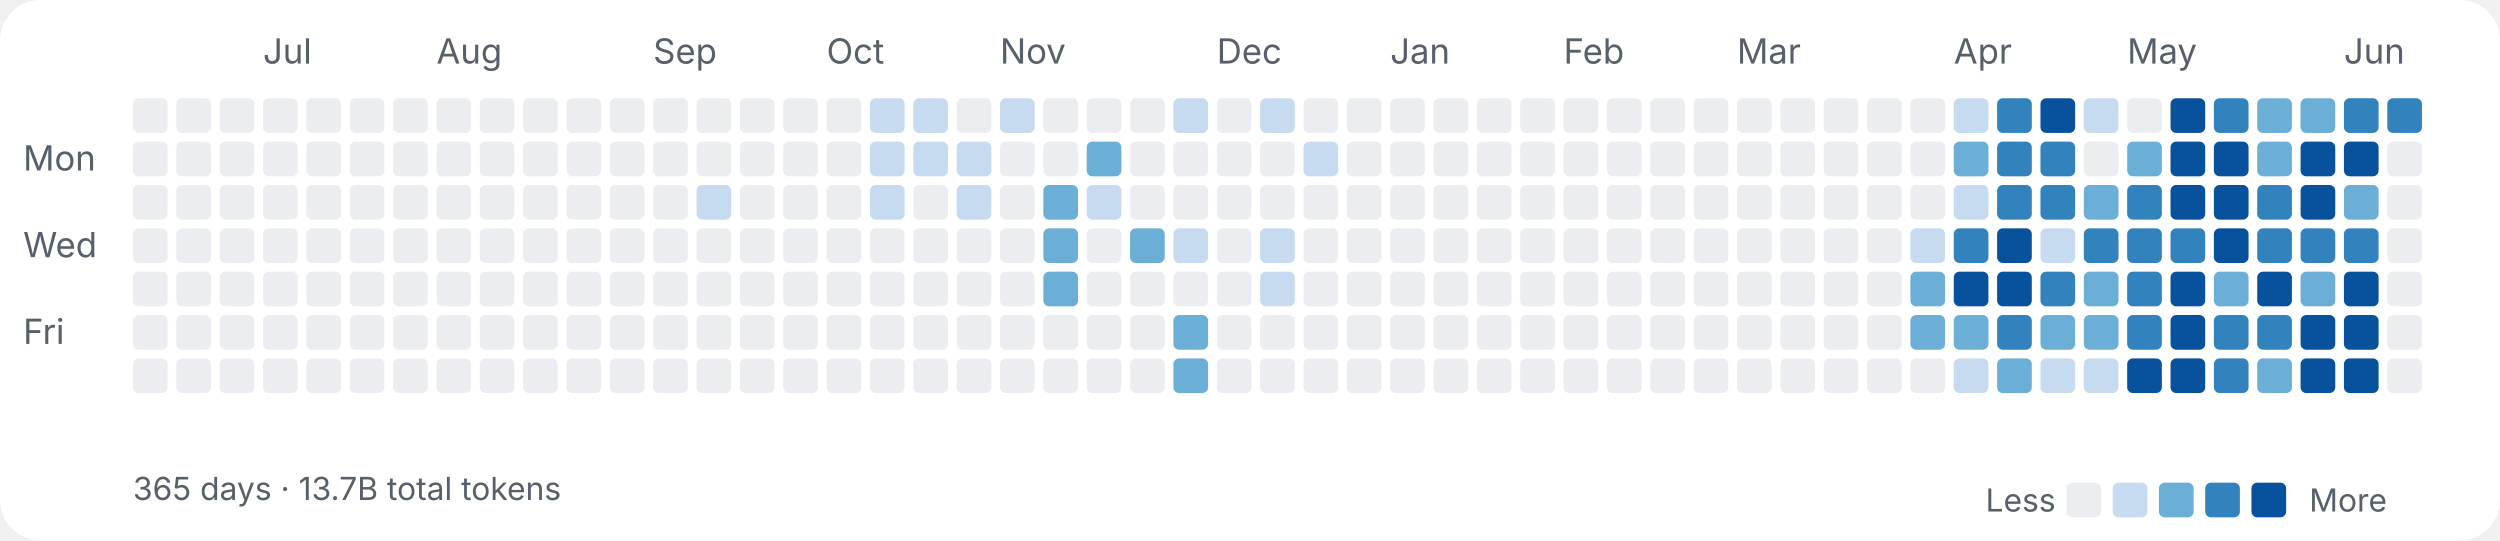
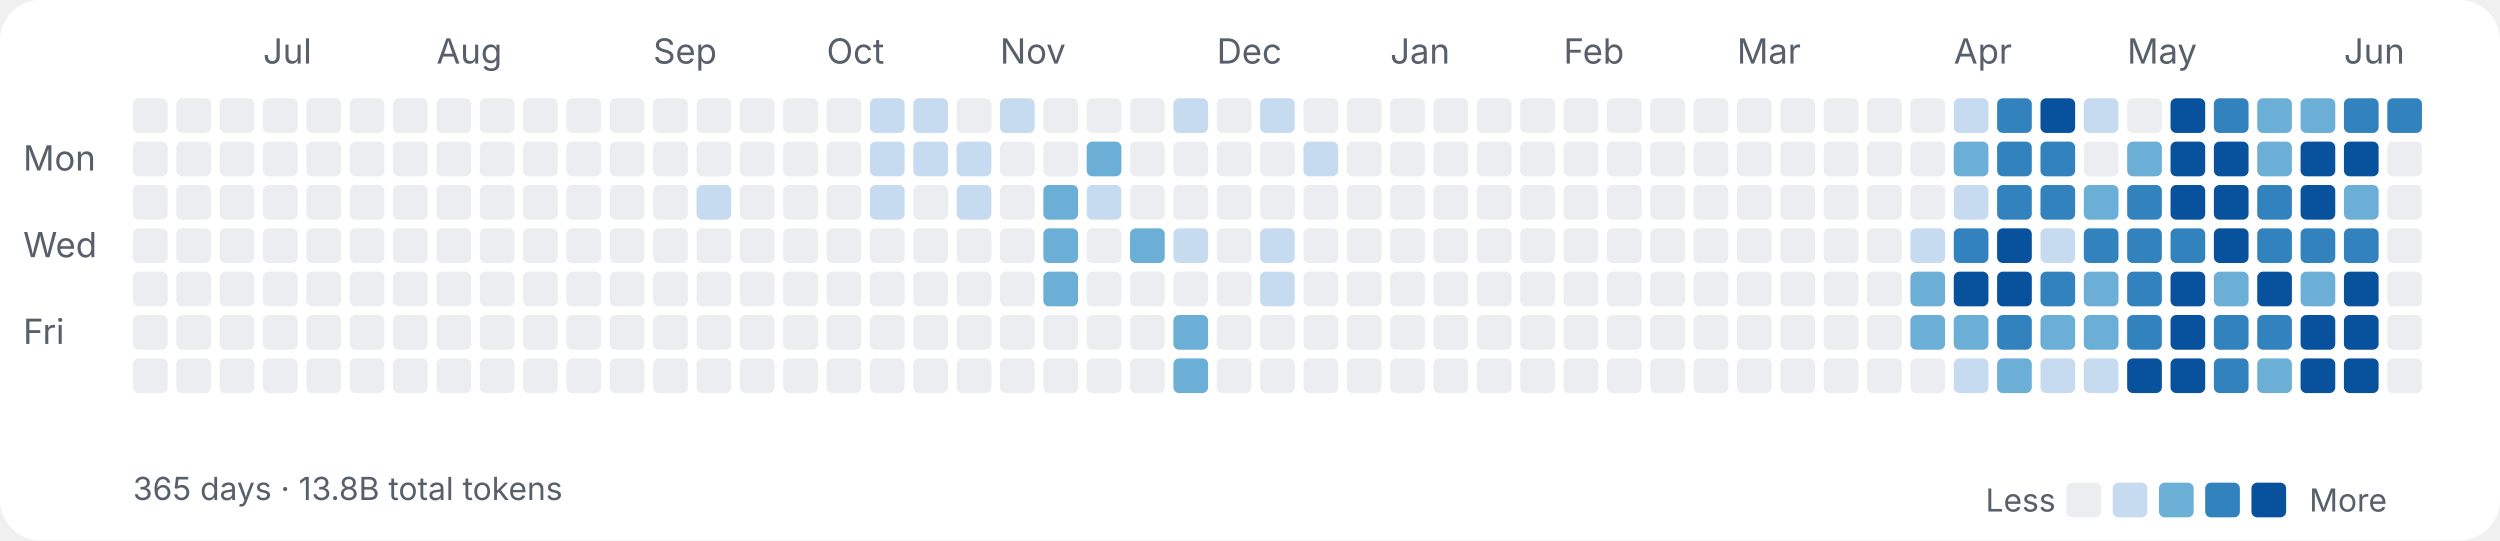
<svg xmlns="http://www.w3.org/2000/svg" width="865" height="187" viewBox="0 0 865 187" fill="none">
  <style>
.label{font:12px ui-sans-serif,system-ui,-apple-system,sans-serif;fill:#57606a}
.sub{font:11px ui-sans-serif,system-ui,-apple-system,sans-serif;fill:#57606a}
</style>
  <rect width="100%" height="100%" rx="14" fill="#ffffff" />
  <text class="label" x="8" y="59">Mon</text>
  <text class="label" x="8" y="89">Wed</text>
  <text class="label" x="8" y="119">Fri</text>
  <rect x="46" y="34" width="12" height="12" rx="2" fill="#ebedf0" />
  <rect x="46" y="49" width="12" height="12" rx="2" fill="#ebedf0" />
  <rect x="46" y="64" width="12" height="12" rx="2" fill="#ebedf0" />
  <rect x="46" y="79" width="12" height="12" rx="2" fill="#ebedf0" />
  <rect x="46" y="94" width="12" height="12" rx="2" fill="#ebedf0" />
  <rect x="46" y="109" width="12" height="12" rx="2" fill="#ebedf0" />
  <rect x="46" y="124" width="12" height="12" rx="2" fill="#ebedf0" />
  <rect x="61" y="34" width="12" height="12" rx="2" fill="#ebedf0" />
  <rect x="61" y="49" width="12" height="12" rx="2" fill="#ebedf0" />
  <rect x="61" y="64" width="12" height="12" rx="2" fill="#ebedf0" />
  <rect x="61" y="79" width="12" height="12" rx="2" fill="#ebedf0" />
  <rect x="61" y="94" width="12" height="12" rx="2" fill="#ebedf0" />
  <rect x="61" y="109" width="12" height="12" rx="2" fill="#ebedf0" />
  <rect x="61" y="124" width="12" height="12" rx="2" fill="#ebedf0" />
  <rect x="76" y="34" width="12" height="12" rx="2" fill="#ebedf0" />
  <rect x="76" y="49" width="12" height="12" rx="2" fill="#ebedf0" />
  <rect x="76" y="64" width="12" height="12" rx="2" fill="#ebedf0" />
  <rect x="76" y="79" width="12" height="12" rx="2" fill="#ebedf0" />
  <rect x="76" y="94" width="12" height="12" rx="2" fill="#ebedf0" />
  <rect x="76" y="109" width="12" height="12" rx="2" fill="#ebedf0" />
  <rect x="76" y="124" width="12" height="12" rx="2" fill="#ebedf0" />
  <text class="label" x="91" y="22">Jul</text>
  <rect x="91" y="34" width="12" height="12" rx="2" fill="#ebedf0" />
  <rect x="91" y="49" width="12" height="12" rx="2" fill="#ebedf0" />
  <rect x="91" y="64" width="12" height="12" rx="2" fill="#ebedf0" />
  <rect x="91" y="79" width="12" height="12" rx="2" fill="#ebedf0" />
  <rect x="91" y="94" width="12" height="12" rx="2" fill="#ebedf0" />
  <rect x="91" y="109" width="12" height="12" rx="2" fill="#ebedf0" />
  <rect x="91" y="124" width="12" height="12" rx="2" fill="#ebedf0" />
  <rect x="106" y="34" width="12" height="12" rx="2" fill="#ebedf0" />
  <rect x="106" y="49" width="12" height="12" rx="2" fill="#ebedf0" />
  <rect x="106" y="64" width="12" height="12" rx="2" fill="#ebedf0" />
  <rect x="106" y="79" width="12" height="12" rx="2" fill="#ebedf0" />
  <rect x="106" y="94" width="12" height="12" rx="2" fill="#ebedf0" />
  <rect x="106" y="109" width="12" height="12" rx="2" fill="#ebedf0" />
  <rect x="106" y="124" width="12" height="12" rx="2" fill="#ebedf0" />
  <rect x="121" y="34" width="12" height="12" rx="2" fill="#ebedf0" />
  <rect x="121" y="49" width="12" height="12" rx="2" fill="#ebedf0" />
  <rect x="121" y="64" width="12" height="12" rx="2" fill="#ebedf0" />
  <rect x="121" y="79" width="12" height="12" rx="2" fill="#ebedf0" />
  <rect x="121" y="94" width="12" height="12" rx="2" fill="#ebedf0" />
  <rect x="121" y="109" width="12" height="12" rx="2" fill="#ebedf0" />
  <rect x="121" y="124" width="12" height="12" rx="2" fill="#ebedf0" />
  <rect x="136" y="34" width="12" height="12" rx="2" fill="#ebedf0" />
  <rect x="136" y="49" width="12" height="12" rx="2" fill="#ebedf0" />
  <rect x="136" y="64" width="12" height="12" rx="2" fill="#ebedf0" />
  <rect x="136" y="79" width="12" height="12" rx="2" fill="#ebedf0" />
  <rect x="136" y="94" width="12" height="12" rx="2" fill="#ebedf0" />
  <rect x="136" y="109" width="12" height="12" rx="2" fill="#ebedf0" />
  <rect x="136" y="124" width="12" height="12" rx="2" fill="#ebedf0" />
  <text class="label" x="151" y="22">Aug</text>
  <rect x="151" y="34" width="12" height="12" rx="2" fill="#ebedf0" />
  <rect x="151" y="49" width="12" height="12" rx="2" fill="#ebedf0" />
  <rect x="151" y="64" width="12" height="12" rx="2" fill="#ebedf0" />
  <rect x="151" y="79" width="12" height="12" rx="2" fill="#ebedf0" />
  <rect x="151" y="94" width="12" height="12" rx="2" fill="#ebedf0" />
  <rect x="151" y="109" width="12" height="12" rx="2" fill="#ebedf0" />
  <rect x="151" y="124" width="12" height="12" rx="2" fill="#ebedf0" />
  <rect x="166" y="34" width="12" height="12" rx="2" fill="#ebedf0" />
  <rect x="166" y="49" width="12" height="12" rx="2" fill="#ebedf0" />
  <rect x="166" y="64" width="12" height="12" rx="2" fill="#ebedf0" />
  <rect x="166" y="79" width="12" height="12" rx="2" fill="#ebedf0" />
  <rect x="166" y="94" width="12" height="12" rx="2" fill="#ebedf0" />
  <rect x="166" y="109" width="12" height="12" rx="2" fill="#ebedf0" />
  <rect x="166" y="124" width="12" height="12" rx="2" fill="#ebedf0" />
  <rect x="181" y="34" width="12" height="12" rx="2" fill="#ebedf0" />
  <rect x="181" y="49" width="12" height="12" rx="2" fill="#ebedf0" />
  <rect x="181" y="64" width="12" height="12" rx="2" fill="#ebedf0" />
  <rect x="181" y="79" width="12" height="12" rx="2" fill="#ebedf0" />
  <rect x="181" y="94" width="12" height="12" rx="2" fill="#ebedf0" />
  <rect x="181" y="109" width="12" height="12" rx="2" fill="#ebedf0" />
  <rect x="181" y="124" width="12" height="12" rx="2" fill="#ebedf0" />
  <rect x="196" y="34" width="12" height="12" rx="2" fill="#ebedf0" />
  <rect x="196" y="49" width="12" height="12" rx="2" fill="#ebedf0" />
  <rect x="196" y="64" width="12" height="12" rx="2" fill="#ebedf0" />
  <rect x="196" y="79" width="12" height="12" rx="2" fill="#ebedf0" />
  <rect x="196" y="94" width="12" height="12" rx="2" fill="#ebedf0" />
  <rect x="196" y="109" width="12" height="12" rx="2" fill="#ebedf0" />
  <rect x="196" y="124" width="12" height="12" rx="2" fill="#ebedf0" />
  <rect x="211" y="34" width="12" height="12" rx="2" fill="#ebedf0" />
  <rect x="211" y="49" width="12" height="12" rx="2" fill="#ebedf0" />
  <rect x="211" y="64" width="12" height="12" rx="2" fill="#ebedf0" />
  <rect x="211" y="79" width="12" height="12" rx="2" fill="#ebedf0" />
  <rect x="211" y="94" width="12" height="12" rx="2" fill="#ebedf0" />
  <rect x="211" y="109" width="12" height="12" rx="2" fill="#ebedf0" />
  <rect x="211" y="124" width="12" height="12" rx="2" fill="#ebedf0" />
  <text class="label" x="226" y="22">Sep</text>
  <rect x="226" y="34" width="12" height="12" rx="2" fill="#ebedf0" />
  <rect x="226" y="49" width="12" height="12" rx="2" fill="#ebedf0" />
  <rect x="226" y="64" width="12" height="12" rx="2" fill="#ebedf0" />
  <rect x="226" y="79" width="12" height="12" rx="2" fill="#ebedf0" />
  <rect x="226" y="94" width="12" height="12" rx="2" fill="#ebedf0" />
  <rect x="226" y="109" width="12" height="12" rx="2" fill="#ebedf0" />
  <rect x="226" y="124" width="12" height="12" rx="2" fill="#ebedf0" />
  <rect x="241" y="34" width="12" height="12" rx="2" fill="#ebedf0" />
  <rect x="241" y="49" width="12" height="12" rx="2" fill="#ebedf0" />
  <rect x="241" y="64" width="12" height="12" rx="2" fill="#c6dbef" />
  <rect x="241" y="79" width="12" height="12" rx="2" fill="#ebedf0" />
  <rect x="241" y="94" width="12" height="12" rx="2" fill="#ebedf0" />
  <rect x="241" y="109" width="12" height="12" rx="2" fill="#ebedf0" />
  <rect x="241" y="124" width="12" height="12" rx="2" fill="#ebedf0" />
  <rect x="256" y="34" width="12" height="12" rx="2" fill="#ebedf0" />
  <rect x="256" y="49" width="12" height="12" rx="2" fill="#ebedf0" />
  <rect x="256" y="64" width="12" height="12" rx="2" fill="#ebedf0" />
  <rect x="256" y="79" width="12" height="12" rx="2" fill="#ebedf0" />
  <rect x="256" y="94" width="12" height="12" rx="2" fill="#ebedf0" />
  <rect x="256" y="109" width="12" height="12" rx="2" fill="#ebedf0" />
  <rect x="256" y="124" width="12" height="12" rx="2" fill="#ebedf0" />
  <rect x="271" y="34" width="12" height="12" rx="2" fill="#ebedf0" />
  <rect x="271" y="49" width="12" height="12" rx="2" fill="#ebedf0" />
  <rect x="271" y="64" width="12" height="12" rx="2" fill="#ebedf0" />
  <rect x="271" y="79" width="12" height="12" rx="2" fill="#ebedf0" />
  <rect x="271" y="94" width="12" height="12" rx="2" fill="#ebedf0" />
  <rect x="271" y="109" width="12" height="12" rx="2" fill="#ebedf0" />
  <rect x="271" y="124" width="12" height="12" rx="2" fill="#ebedf0" />
  <text class="label" x="286" y="22">Oct</text>
  <rect x="286" y="34" width="12" height="12" rx="2" fill="#ebedf0" />
  <rect x="286" y="49" width="12" height="12" rx="2" fill="#ebedf0" />
  <rect x="286" y="64" width="12" height="12" rx="2" fill="#ebedf0" />
  <rect x="286" y="79" width="12" height="12" rx="2" fill="#ebedf0" />
  <rect x="286" y="94" width="12" height="12" rx="2" fill="#ebedf0" />
  <rect x="286" y="109" width="12" height="12" rx="2" fill="#ebedf0" />
  <rect x="286" y="124" width="12" height="12" rx="2" fill="#ebedf0" />
  <rect x="301" y="34" width="12" height="12" rx="2" fill="#c6dbef" />
  <rect x="301" y="49" width="12" height="12" rx="2" fill="#c6dbef" />
  <rect x="301" y="64" width="12" height="12" rx="2" fill="#c6dbef" />
  <rect x="301" y="79" width="12" height="12" rx="2" fill="#ebedf0" />
  <rect x="301" y="94" width="12" height="12" rx="2" fill="#ebedf0" />
  <rect x="301" y="109" width="12" height="12" rx="2" fill="#ebedf0" />
  <rect x="301" y="124" width="12" height="12" rx="2" fill="#ebedf0" />
  <rect x="316" y="34" width="12" height="12" rx="2" fill="#c6dbef" />
  <rect x="316" y="49" width="12" height="12" rx="2" fill="#c6dbef" />
  <rect x="316" y="64" width="12" height="12" rx="2" fill="#ebedf0" />
  <rect x="316" y="79" width="12" height="12" rx="2" fill="#ebedf0" />
  <rect x="316" y="94" width="12" height="12" rx="2" fill="#ebedf0" />
  <rect x="316" y="109" width="12" height="12" rx="2" fill="#ebedf0" />
  <rect x="316" y="124" width="12" height="12" rx="2" fill="#ebedf0" />
  <rect x="331" y="34" width="12" height="12" rx="2" fill="#ebedf0" />
  <rect x="331" y="49" width="12" height="12" rx="2" fill="#c6dbef" />
  <rect x="331" y="64" width="12" height="12" rx="2" fill="#c6dbef" />
  <rect x="331" y="79" width="12" height="12" rx="2" fill="#ebedf0" />
  <rect x="331" y="94" width="12" height="12" rx="2" fill="#ebedf0" />
  <rect x="331" y="109" width="12" height="12" rx="2" fill="#ebedf0" />
  <rect x="331" y="124" width="12" height="12" rx="2" fill="#ebedf0" />
  <text class="label" x="346" y="22">Nov</text>
  <rect x="346" y="34" width="12" height="12" rx="2" fill="#c6dbef" />
  <rect x="346" y="49" width="12" height="12" rx="2" fill="#ebedf0" />
  <rect x="346" y="64" width="12" height="12" rx="2" fill="#ebedf0" />
  <rect x="346" y="79" width="12" height="12" rx="2" fill="#ebedf0" />
  <rect x="346" y="94" width="12" height="12" rx="2" fill="#ebedf0" />
  <rect x="346" y="109" width="12" height="12" rx="2" fill="#ebedf0" />
  <rect x="346" y="124" width="12" height="12" rx="2" fill="#ebedf0" />
  <rect x="361" y="34" width="12" height="12" rx="2" fill="#ebedf0" />
  <rect x="361" y="49" width="12" height="12" rx="2" fill="#ebedf0" />
  <rect x="361" y="64" width="12" height="12" rx="2" fill="#6baed6" />
  <rect x="361" y="79" width="12" height="12" rx="2" fill="#6baed6" />
  <rect x="361" y="94" width="12" height="12" rx="2" fill="#6baed6" />
  <rect x="361" y="109" width="12" height="12" rx="2" fill="#ebedf0" />
  <rect x="361" y="124" width="12" height="12" rx="2" fill="#ebedf0" />
  <rect x="376" y="34" width="12" height="12" rx="2" fill="#ebedf0" />
  <rect x="376" y="49" width="12" height="12" rx="2" fill="#6baed6" />
  <rect x="376" y="64" width="12" height="12" rx="2" fill="#c6dbef" />
  <rect x="376" y="79" width="12" height="12" rx="2" fill="#ebedf0" />
  <rect x="376" y="94" width="12" height="12" rx="2" fill="#ebedf0" />
  <rect x="376" y="109" width="12" height="12" rx="2" fill="#ebedf0" />
  <rect x="376" y="124" width="12" height="12" rx="2" fill="#ebedf0" />
  <rect x="391" y="34" width="12" height="12" rx="2" fill="#ebedf0" />
  <rect x="391" y="49" width="12" height="12" rx="2" fill="#ebedf0" />
  <rect x="391" y="64" width="12" height="12" rx="2" fill="#ebedf0" />
  <rect x="391" y="79" width="12" height="12" rx="2" fill="#6baed6" />
  <rect x="391" y="94" width="12" height="12" rx="2" fill="#ebedf0" />
  <rect x="391" y="109" width="12" height="12" rx="2" fill="#ebedf0" />
  <rect x="391" y="124" width="12" height="12" rx="2" fill="#ebedf0" />
  <rect x="406" y="34" width="12" height="12" rx="2" fill="#c6dbef" />
  <rect x="406" y="49" width="12" height="12" rx="2" fill="#ebedf0" />
  <rect x="406" y="64" width="12" height="12" rx="2" fill="#ebedf0" />
  <rect x="406" y="79" width="12" height="12" rx="2" fill="#c6dbef" />
  <rect x="406" y="94" width="12" height="12" rx="2" fill="#ebedf0" />
  <rect x="406" y="109" width="12" height="12" rx="2" fill="#6baed6" />
  <rect x="406" y="124" width="12" height="12" rx="2" fill="#6baed6" />
  <text class="label" x="421" y="22">Dec</text>
  <rect x="421" y="34" width="12" height="12" rx="2" fill="#ebedf0" />
  <rect x="421" y="49" width="12" height="12" rx="2" fill="#ebedf0" />
  <rect x="421" y="64" width="12" height="12" rx="2" fill="#ebedf0" />
  <rect x="421" y="79" width="12" height="12" rx="2" fill="#ebedf0" />
  <rect x="421" y="94" width="12" height="12" rx="2" fill="#ebedf0" />
  <rect x="421" y="109" width="12" height="12" rx="2" fill="#ebedf0" />
  <rect x="421" y="124" width="12" height="12" rx="2" fill="#ebedf0" />
  <rect x="436" y="34" width="12" height="12" rx="2" fill="#c6dbef" />
  <rect x="436" y="49" width="12" height="12" rx="2" fill="#ebedf0" />
  <rect x="436" y="64" width="12" height="12" rx="2" fill="#ebedf0" />
  <rect x="436" y="79" width="12" height="12" rx="2" fill="#c6dbef" />
  <rect x="436" y="94" width="12" height="12" rx="2" fill="#c6dbef" />
  <rect x="436" y="109" width="12" height="12" rx="2" fill="#ebedf0" />
  <rect x="436" y="124" width="12" height="12" rx="2" fill="#ebedf0" />
  <rect x="451" y="34" width="12" height="12" rx="2" fill="#ebedf0" />
  <rect x="451" y="49" width="12" height="12" rx="2" fill="#c6dbef" />
  <rect x="451" y="64" width="12" height="12" rx="2" fill="#ebedf0" />
  <rect x="451" y="79" width="12" height="12" rx="2" fill="#ebedf0" />
  <rect x="451" y="94" width="12" height="12" rx="2" fill="#ebedf0" />
  <rect x="451" y="109" width="12" height="12" rx="2" fill="#ebedf0" />
  <rect x="451" y="124" width="12" height="12" rx="2" fill="#ebedf0" />
  <rect x="466" y="34" width="12" height="12" rx="2" fill="#ebedf0" />
  <rect x="466" y="49" width="12" height="12" rx="2" fill="#ebedf0" />
  <rect x="466" y="64" width="12" height="12" rx="2" fill="#ebedf0" />
  <rect x="466" y="79" width="12" height="12" rx="2" fill="#ebedf0" />
  <rect x="466" y="94" width="12" height="12" rx="2" fill="#ebedf0" />
  <rect x="466" y="109" width="12" height="12" rx="2" fill="#ebedf0" />
  <rect x="466" y="124" width="12" height="12" rx="2" fill="#ebedf0" />
  <text class="label" x="481" y="22">Jan</text>
  <rect x="481" y="34" width="12" height="12" rx="2" fill="#ebedf0" />
  <rect x="481" y="49" width="12" height="12" rx="2" fill="#ebedf0" />
  <rect x="481" y="64" width="12" height="12" rx="2" fill="#ebedf0" />
  <rect x="481" y="79" width="12" height="12" rx="2" fill="#ebedf0" />
  <rect x="481" y="94" width="12" height="12" rx="2" fill="#ebedf0" />
  <rect x="481" y="109" width="12" height="12" rx="2" fill="#ebedf0" />
  <rect x="481" y="124" width="12" height="12" rx="2" fill="#ebedf0" />
  <rect x="496" y="34" width="12" height="12" rx="2" fill="#ebedf0" />
  <rect x="496" y="49" width="12" height="12" rx="2" fill="#ebedf0" />
  <rect x="496" y="64" width="12" height="12" rx="2" fill="#ebedf0" />
  <rect x="496" y="79" width="12" height="12" rx="2" fill="#ebedf0" />
  <rect x="496" y="94" width="12" height="12" rx="2" fill="#ebedf0" />
  <rect x="496" y="109" width="12" height="12" rx="2" fill="#ebedf0" />
  <rect x="496" y="124" width="12" height="12" rx="2" fill="#ebedf0" />
  <rect x="511" y="34" width="12" height="12" rx="2" fill="#ebedf0" />
  <rect x="511" y="49" width="12" height="12" rx="2" fill="#ebedf0" />
  <rect x="511" y="64" width="12" height="12" rx="2" fill="#ebedf0" />
  <rect x="511" y="79" width="12" height="12" rx="2" fill="#ebedf0" />
  <rect x="511" y="94" width="12" height="12" rx="2" fill="#ebedf0" />
  <rect x="511" y="109" width="12" height="12" rx="2" fill="#ebedf0" />
  <rect x="511" y="124" width="12" height="12" rx="2" fill="#ebedf0" />
  <rect x="526" y="34" width="12" height="12" rx="2" fill="#ebedf0" />
  <rect x="526" y="49" width="12" height="12" rx="2" fill="#ebedf0" />
  <rect x="526" y="64" width="12" height="12" rx="2" fill="#ebedf0" />
  <rect x="526" y="79" width="12" height="12" rx="2" fill="#ebedf0" />
  <rect x="526" y="94" width="12" height="12" rx="2" fill="#ebedf0" />
  <rect x="526" y="109" width="12" height="12" rx="2" fill="#ebedf0" />
  <rect x="526" y="124" width="12" height="12" rx="2" fill="#ebedf0" />
  <text class="label" x="541" y="22">Feb</text>
  <rect x="541" y="34" width="12" height="12" rx="2" fill="#ebedf0" />
  <rect x="541" y="49" width="12" height="12" rx="2" fill="#ebedf0" />
  <rect x="541" y="64" width="12" height="12" rx="2" fill="#ebedf0" />
  <rect x="541" y="79" width="12" height="12" rx="2" fill="#ebedf0" />
  <rect x="541" y="94" width="12" height="12" rx="2" fill="#ebedf0" />
  <rect x="541" y="109" width="12" height="12" rx="2" fill="#ebedf0" />
  <rect x="541" y="124" width="12" height="12" rx="2" fill="#ebedf0" />
  <rect x="556" y="34" width="12" height="12" rx="2" fill="#ebedf0" />
  <rect x="556" y="49" width="12" height="12" rx="2" fill="#ebedf0" />
  <rect x="556" y="64" width="12" height="12" rx="2" fill="#ebedf0" />
  <rect x="556" y="79" width="12" height="12" rx="2" fill="#ebedf0" />
  <rect x="556" y="94" width="12" height="12" rx="2" fill="#ebedf0" />
  <rect x="556" y="109" width="12" height="12" rx="2" fill="#ebedf0" />
  <rect x="556" y="124" width="12" height="12" rx="2" fill="#ebedf0" />
  <rect x="571" y="34" width="12" height="12" rx="2" fill="#ebedf0" />
  <rect x="571" y="49" width="12" height="12" rx="2" fill="#ebedf0" />
  <rect x="571" y="64" width="12" height="12" rx="2" fill="#ebedf0" />
  <rect x="571" y="79" width="12" height="12" rx="2" fill="#ebedf0" />
  <rect x="571" y="94" width="12" height="12" rx="2" fill="#ebedf0" />
  <rect x="571" y="109" width="12" height="12" rx="2" fill="#ebedf0" />
  <rect x="571" y="124" width="12" height="12" rx="2" fill="#ebedf0" />
  <rect x="586" y="34" width="12" height="12" rx="2" fill="#ebedf0" />
  <rect x="586" y="49" width="12" height="12" rx="2" fill="#ebedf0" />
  <rect x="586" y="64" width="12" height="12" rx="2" fill="#ebedf0" />
  <rect x="586" y="79" width="12" height="12" rx="2" fill="#ebedf0" />
  <rect x="586" y="94" width="12" height="12" rx="2" fill="#ebedf0" />
  <rect x="586" y="109" width="12" height="12" rx="2" fill="#ebedf0" />
  <rect x="586" y="124" width="12" height="12" rx="2" fill="#ebedf0" />
  <text class="label" x="601" y="22">Mar</text>
  <rect x="601" y="34" width="12" height="12" rx="2" fill="#ebedf0" />
  <rect x="601" y="49" width="12" height="12" rx="2" fill="#ebedf0" />
  <rect x="601" y="64" width="12" height="12" rx="2" fill="#ebedf0" />
  <rect x="601" y="79" width="12" height="12" rx="2" fill="#ebedf0" />
  <rect x="601" y="94" width="12" height="12" rx="2" fill="#ebedf0" />
  <rect x="601" y="109" width="12" height="12" rx="2" fill="#ebedf0" />
  <rect x="601" y="124" width="12" height="12" rx="2" fill="#ebedf0" />
  <rect x="616" y="34" width="12" height="12" rx="2" fill="#ebedf0" />
  <rect x="616" y="49" width="12" height="12" rx="2" fill="#ebedf0" />
  <rect x="616" y="64" width="12" height="12" rx="2" fill="#ebedf0" />
  <rect x="616" y="79" width="12" height="12" rx="2" fill="#ebedf0" />
  <rect x="616" y="94" width="12" height="12" rx="2" fill="#ebedf0" />
  <rect x="616" y="109" width="12" height="12" rx="2" fill="#ebedf0" />
  <rect x="616" y="124" width="12" height="12" rx="2" fill="#ebedf0" />
  <rect x="631" y="34" width="12" height="12" rx="2" fill="#ebedf0" />
  <rect x="631" y="49" width="12" height="12" rx="2" fill="#ebedf0" />
  <rect x="631" y="64" width="12" height="12" rx="2" fill="#ebedf0" />
  <rect x="631" y="79" width="12" height="12" rx="2" fill="#ebedf0" />
  <rect x="631" y="94" width="12" height="12" rx="2" fill="#ebedf0" />
  <rect x="631" y="109" width="12" height="12" rx="2" fill="#ebedf0" />
  <rect x="631" y="124" width="12" height="12" rx="2" fill="#ebedf0" />
  <rect x="646" y="34" width="12" height="12" rx="2" fill="#ebedf0" />
  <rect x="646" y="49" width="12" height="12" rx="2" fill="#ebedf0" />
  <rect x="646" y="64" width="12" height="12" rx="2" fill="#ebedf0" />
  <rect x="646" y="79" width="12" height="12" rx="2" fill="#ebedf0" />
  <rect x="646" y="94" width="12" height="12" rx="2" fill="#ebedf0" />
  <rect x="646" y="109" width="12" height="12" rx="2" fill="#ebedf0" />
  <rect x="646" y="124" width="12" height="12" rx="2" fill="#ebedf0" />
  <rect x="661" y="34" width="12" height="12" rx="2" fill="#ebedf0" />
  <rect x="661" y="49" width="12" height="12" rx="2" fill="#ebedf0" />
  <rect x="661" y="64" width="12" height="12" rx="2" fill="#ebedf0" />
  <rect x="661" y="79" width="12" height="12" rx="2" fill="#c6dbef" />
  <rect x="661" y="94" width="12" height="12" rx="2" fill="#6baed6" />
  <rect x="661" y="109" width="12" height="12" rx="2" fill="#6baed6" />
  <rect x="661" y="124" width="12" height="12" rx="2" fill="#ebedf0" />
  <text class="label" x="676" y="22">Apr</text>
  <rect x="676" y="34" width="12" height="12" rx="2" fill="#c6dbef" />
  <rect x="676" y="49" width="12" height="12" rx="2" fill="#6baed6" />
  <rect x="676" y="64" width="12" height="12" rx="2" fill="#c6dbef" />
  <rect x="676" y="79" width="12" height="12" rx="2" fill="#3182bd" />
  <rect x="676" y="94" width="12" height="12" rx="2" fill="#08519c" />
  <rect x="676" y="109" width="12" height="12" rx="2" fill="#6baed6" />
  <rect x="676" y="124" width="12" height="12" rx="2" fill="#c6dbef" />
  <rect x="691" y="34" width="12" height="12" rx="2" fill="#3182bd" />
  <rect x="691" y="49" width="12" height="12" rx="2" fill="#3182bd" />
  <rect x="691" y="64" width="12" height="12" rx="2" fill="#3182bd" />
  <rect x="691" y="79" width="12" height="12" rx="2" fill="#08519c" />
  <rect x="691" y="94" width="12" height="12" rx="2" fill="#08519c" />
  <rect x="691" y="109" width="12" height="12" rx="2" fill="#3182bd" />
  <rect x="691" y="124" width="12" height="12" rx="2" fill="#6baed6" />
  <rect x="706" y="34" width="12" height="12" rx="2" fill="#08519c" />
  <rect x="706" y="49" width="12" height="12" rx="2" fill="#3182bd" />
  <rect x="706" y="64" width="12" height="12" rx="2" fill="#3182bd" />
  <rect x="706" y="79" width="12" height="12" rx="2" fill="#c6dbef" />
  <rect x="706" y="94" width="12" height="12" rx="2" fill="#3182bd" />
  <rect x="706" y="109" width="12" height="12" rx="2" fill="#6baed6" />
  <rect x="706" y="124" width="12" height="12" rx="2" fill="#c6dbef" />
  <rect x="721" y="34" width="12" height="12" rx="2" fill="#c6dbef" />
  <rect x="721" y="49" width="12" height="12" rx="2" fill="#ebedf0" />
  <rect x="721" y="64" width="12" height="12" rx="2" fill="#6baed6" />
  <rect x="721" y="79" width="12" height="12" rx="2" fill="#3182bd" />
  <rect x="721" y="94" width="12" height="12" rx="2" fill="#6baed6" />
  <rect x="721" y="109" width="12" height="12" rx="2" fill="#6baed6" />
  <rect x="721" y="124" width="12" height="12" rx="2" fill="#c6dbef" />
  <text class="label" x="736" y="22">May</text>
  <rect x="736" y="34" width="12" height="12" rx="2" fill="#ebedf0" />
  <rect x="736" y="49" width="12" height="12" rx="2" fill="#6baed6" />
  <rect x="736" y="64" width="12" height="12" rx="2" fill="#3182bd" />
  <rect x="736" y="79" width="12" height="12" rx="2" fill="#3182bd" />
  <rect x="736" y="94" width="12" height="12" rx="2" fill="#3182bd" />
  <rect x="736" y="109" width="12" height="12" rx="2" fill="#3182bd" />
  <rect x="736" y="124" width="12" height="12" rx="2" fill="#08519c" />
  <rect x="751" y="34" width="12" height="12" rx="2" fill="#08519c" />
  <rect x="751" y="49" width="12" height="12" rx="2" fill="#08519c" />
  <rect x="751" y="64" width="12" height="12" rx="2" fill="#08519c" />
  <rect x="751" y="79" width="12" height="12" rx="2" fill="#3182bd" />
  <rect x="751" y="94" width="12" height="12" rx="2" fill="#08519c" />
  <rect x="751" y="109" width="12" height="12" rx="2" fill="#08519c" />
  <rect x="751" y="124" width="12" height="12" rx="2" fill="#08519c" />
  <rect x="766" y="34" width="12" height="12" rx="2" fill="#3182bd" />
  <rect x="766" y="49" width="12" height="12" rx="2" fill="#08519c" />
  <rect x="766" y="64" width="12" height="12" rx="2" fill="#08519c" />
  <rect x="766" y="79" width="12" height="12" rx="2" fill="#08519c" />
  <rect x="766" y="94" width="12" height="12" rx="2" fill="#6baed6" />
  <rect x="766" y="109" width="12" height="12" rx="2" fill="#3182bd" />
  <rect x="766" y="124" width="12" height="12" rx="2" fill="#3182bd" />
  <rect x="781" y="34" width="12" height="12" rx="2" fill="#6baed6" />
  <rect x="781" y="49" width="12" height="12" rx="2" fill="#6baed6" />
  <rect x="781" y="64" width="12" height="12" rx="2" fill="#3182bd" />
  <rect x="781" y="79" width="12" height="12" rx="2" fill="#3182bd" />
  <rect x="781" y="94" width="12" height="12" rx="2" fill="#08519c" />
  <rect x="781" y="109" width="12" height="12" rx="2" fill="#3182bd" />
  <rect x="781" y="124" width="12" height="12" rx="2" fill="#6baed6" />
  <rect x="796" y="34" width="12" height="12" rx="2" fill="#6baed6" />
  <rect x="796" y="49" width="12" height="12" rx="2" fill="#08519c" />
  <rect x="796" y="64" width="12" height="12" rx="2" fill="#08519c" />
  <rect x="796" y="79" width="12" height="12" rx="2" fill="#3182bd" />
  <rect x="796" y="94" width="12" height="12" rx="2" fill="#6baed6" />
  <rect x="796" y="109" width="12" height="12" rx="2" fill="#08519c" />
  <rect x="796" y="124" width="12" height="12" rx="2" fill="#08519c" />
  <text class="label" x="811" y="22">Jun</text>
  <rect x="811" y="34" width="12" height="12" rx="2" fill="#3182bd" />
  <rect x="811" y="49" width="12" height="12" rx="2" fill="#08519c" />
  <rect x="811" y="64" width="12" height="12" rx="2" fill="#6baed6" />
  <rect x="811" y="79" width="12" height="12" rx="2" fill="#3182bd" />
  <rect x="811" y="94" width="12" height="12" rx="2" fill="#08519c" />
  <rect x="811" y="109" width="12" height="12" rx="2" fill="#08519c" />
  <rect x="811" y="124" width="12" height="12" rx="2" fill="#08519c" />
  <rect x="826" y="34" width="12" height="12" rx="2" fill="#3182bd" />
  <rect x="826" y="49" width="12" height="12" rx="2" fill="#ebedf0" />
  <rect x="826" y="64" width="12" height="12" rx="2" fill="#ebedf0" />
  <rect x="826" y="79" width="12" height="12" rx="2" fill="#ebedf0" />
  <rect x="826" y="94" width="12" height="12" rx="2" fill="#ebedf0" />
  <rect x="826" y="109" width="12" height="12" rx="2" fill="#ebedf0" />
  <rect x="826" y="124" width="12" height="12" rx="2" fill="#ebedf0" />
  <text class="sub" x="687" y="177">Less</text>
  <rect x="715" y="167" width="12" height="12" rx="2" fill="#ebedf0" />
  <rect x="731" y="167" width="12" height="12" rx="2" fill="#c6dbef" />
  <rect x="747" y="167" width="12" height="12" rx="2" fill="#6baed6" />
  <rect x="763" y="167" width="12" height="12" rx="2" fill="#3182bd" />
  <rect x="779" y="167" width="12" height="12" rx="2" fill="#08519c" />
  <text class="sub" x="799" y="177">More</text>
-   <text class="sub" x="46" y="173">365 days · 13.7B total tokens</text>
+   <text class="sub" x="46" y="173">365 days · 13.8B total tokens</text>
</svg>
